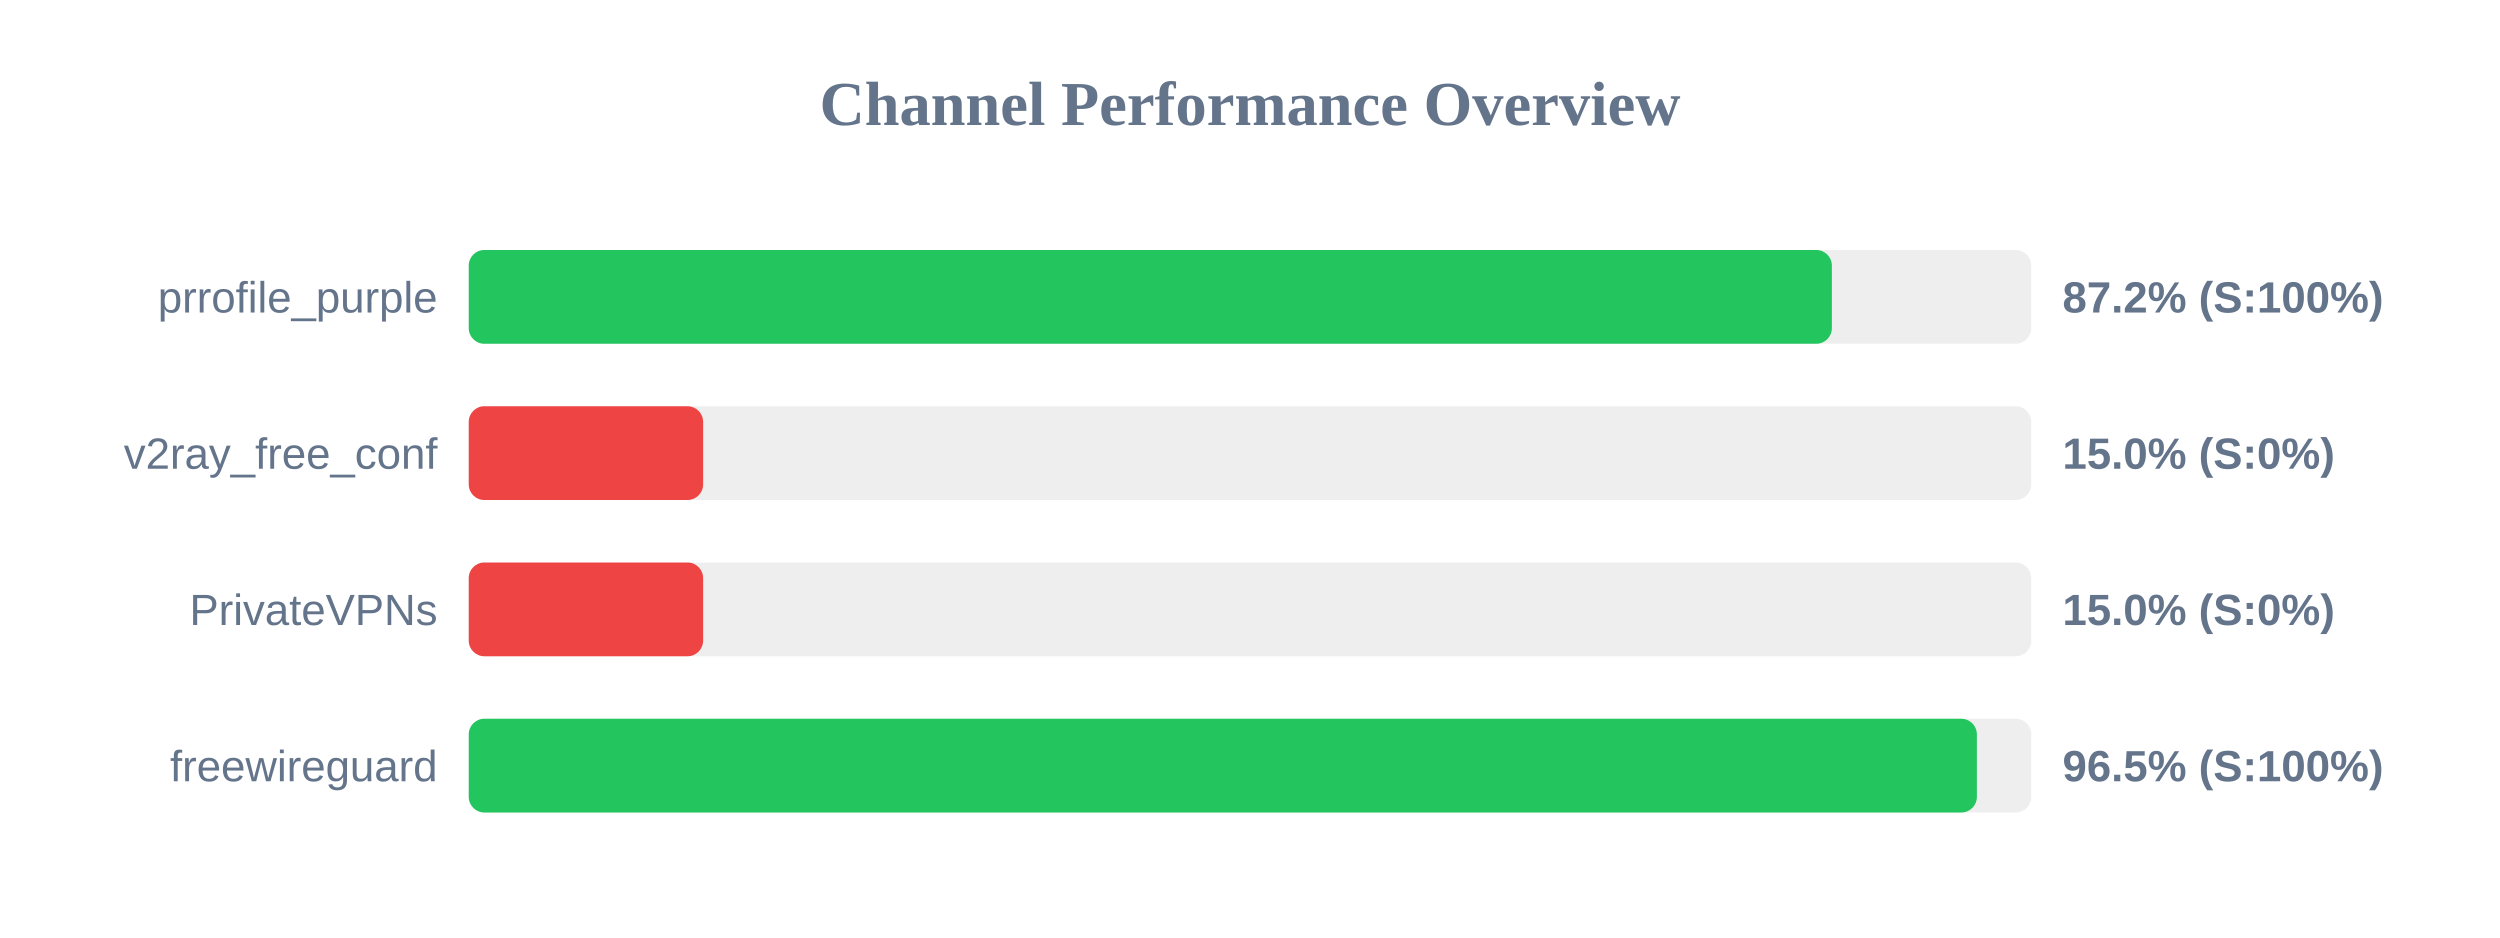
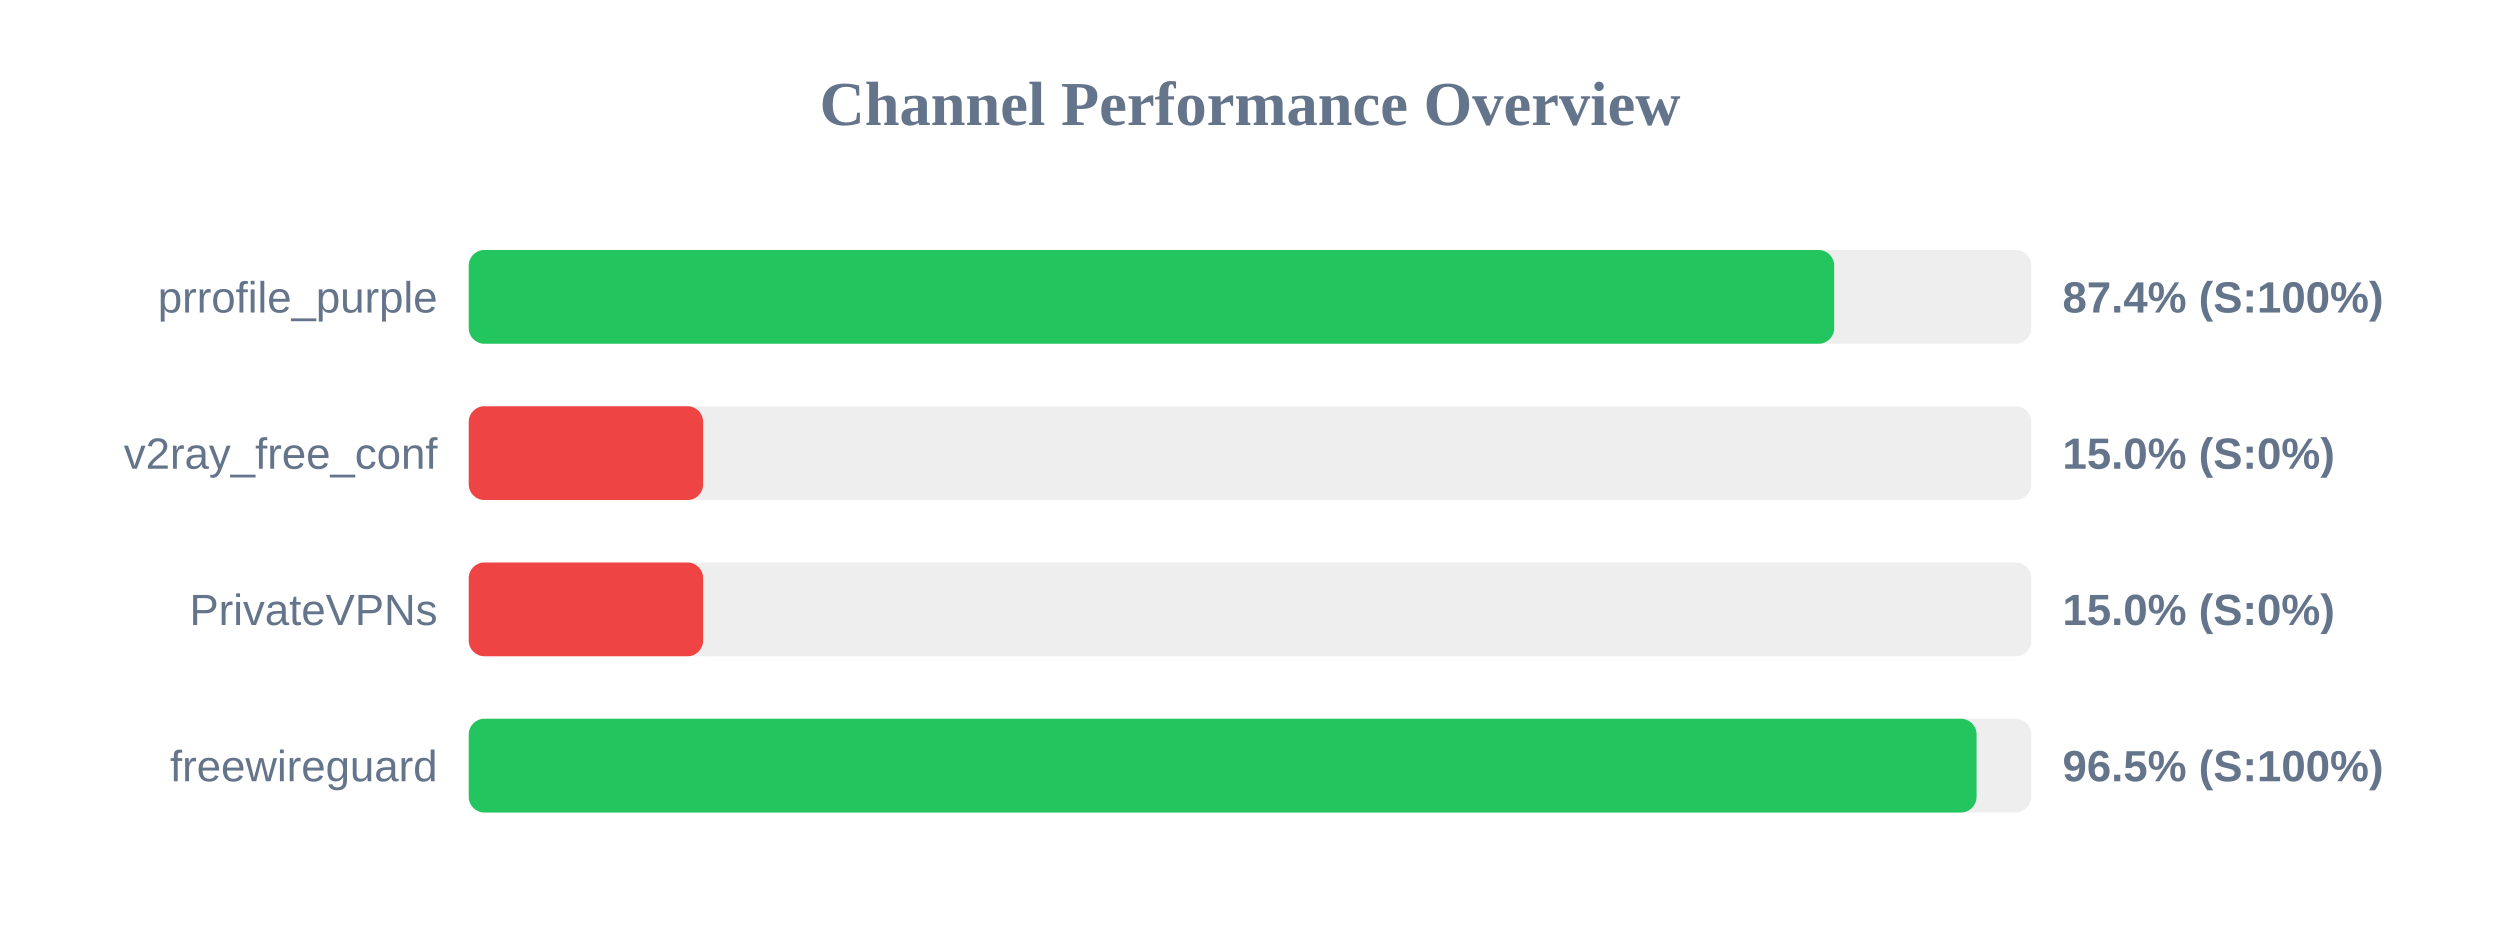
<svg xmlns="http://www.w3.org/2000/svg" width="800" height="300" version="1.1">
  <style>
        .row { font: 14px Arial; fill: #64748b; }
        .score { font: bold 14px Arial; fill: #64748b; }
    </style>
  <text x="400" y="40" text-anchor="middle" font-size="20px" font-weight="bold" fill="#64748b">Channel Performance Overview</text>
  <rect x="150" y="80" width="500" height="30" fill="#eee" rx="5" />
-   <rect x="150" y="80" width="436.2" height="30" fill="#22c55e" rx="5" />
+   <rect x="150" y="80" width="436.95" height="30" fill="#22c55e" rx="5" />
  <text x="140" y="100" text-anchor="end" class="row">prrofile_purple</text>
-   <text x="660" y="100" text-anchor="start" class="score">87.2% (S:100%)</text>
+   <text x="660" y="100" text-anchor="start" class="score">87.4% (S:100%)</text>
  <rect x="150" y="130" width="500" height="30" fill="#eee" rx="5" />
  <rect x="150" y="130" width="75.0" height="30" fill="#ef4444" rx="5" />
  <text x="140" y="150" text-anchor="end" class="row">v2ray_free_conf</text>
  <text x="660" y="150" text-anchor="start" class="score">15.0% (S:0%)</text>
  <rect x="150" y="180" width="500" height="30" fill="#eee" rx="5" />
  <rect x="150" y="180" width="75.0" height="30" fill="#ef4444" rx="5" />
  <text x="140" y="200" text-anchor="end" class="row">PrivateVPNs</text>
  <text x="660" y="200" text-anchor="start" class="score">15.0% (S:0%)</text>
  <rect x="150" y="230" width="500" height="30" fill="#eee" rx="5" />
-   <rect x="150" y="230" width="482.6" height="30" fill="#22c55e" rx="5" />
+   <rect x="150" y="230" width="482.5" height="30" fill="#22c55e" rx="5" />
  <text x="140" y="250" text-anchor="end" class="row">freewireguard</text>
  <text x="660" y="250" text-anchor="start" class="score">96.5% (S:100%)</text>
</svg>
